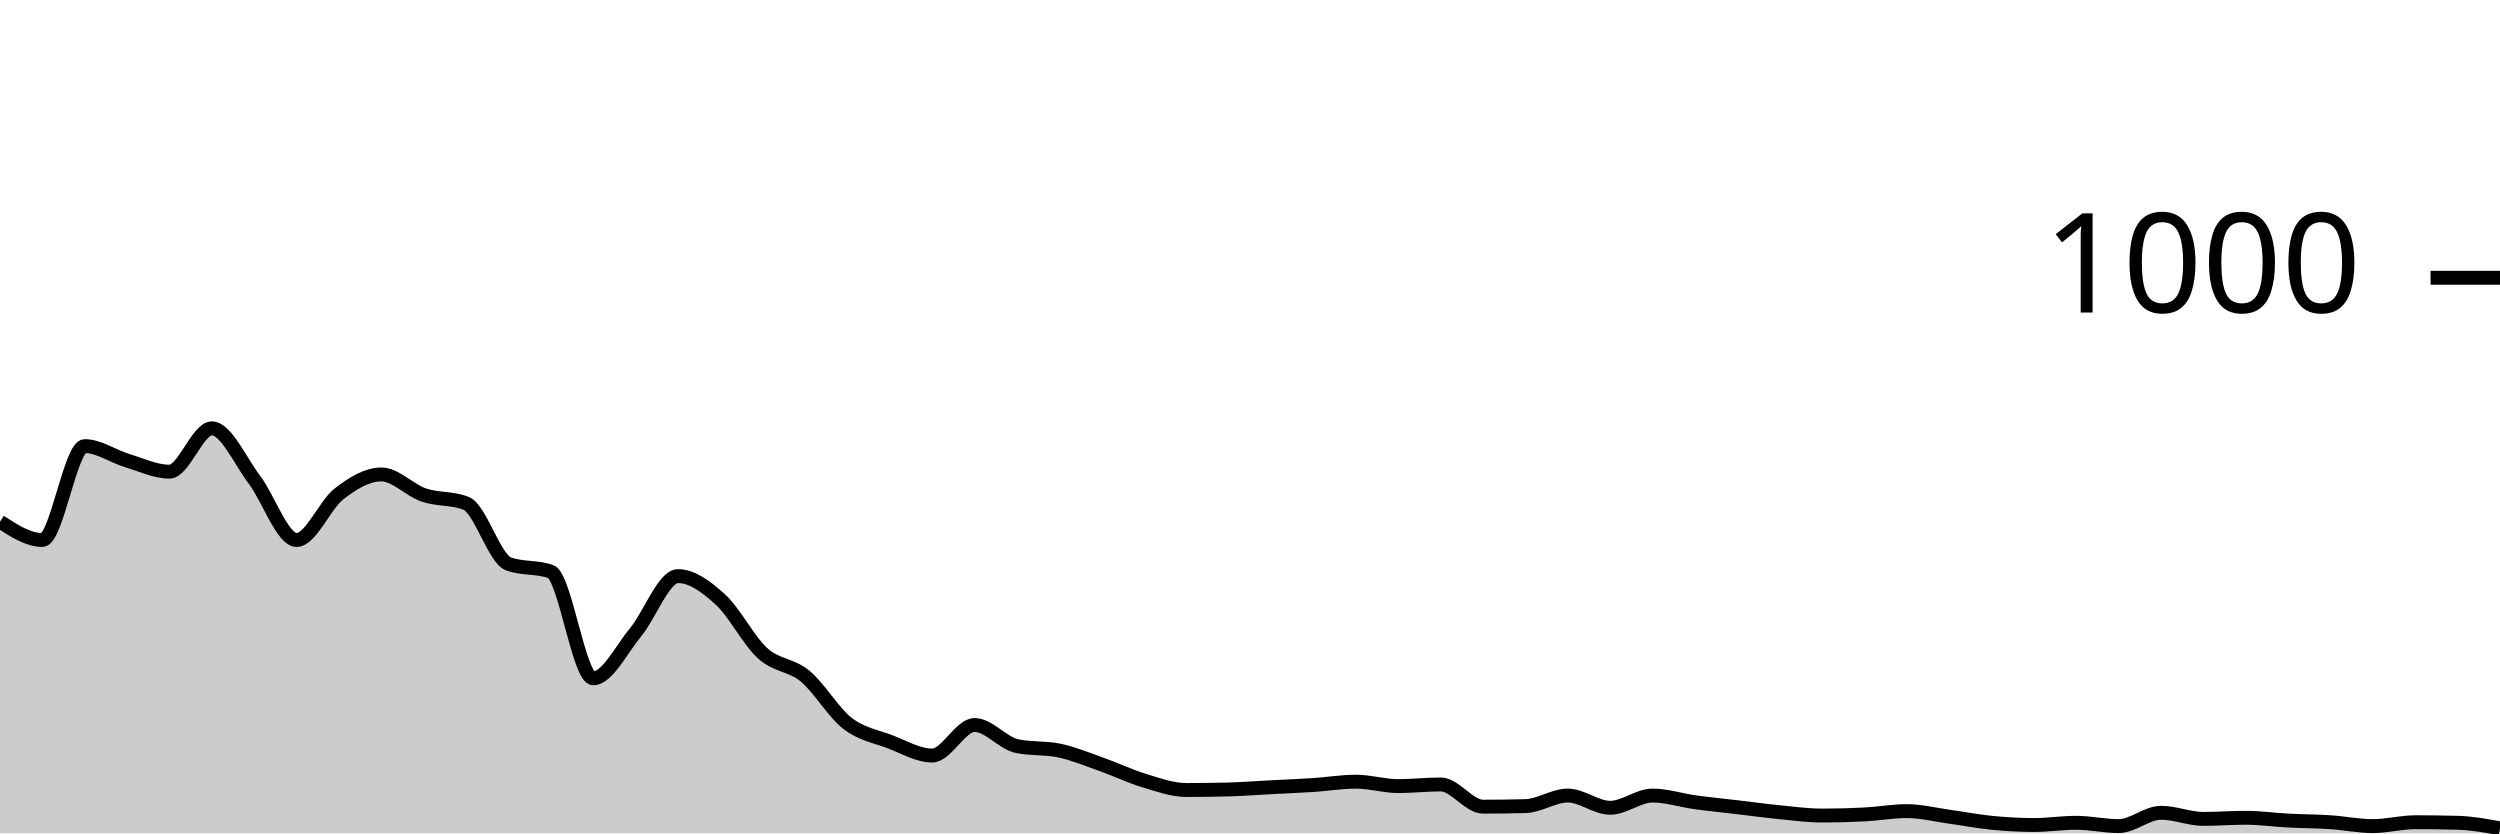
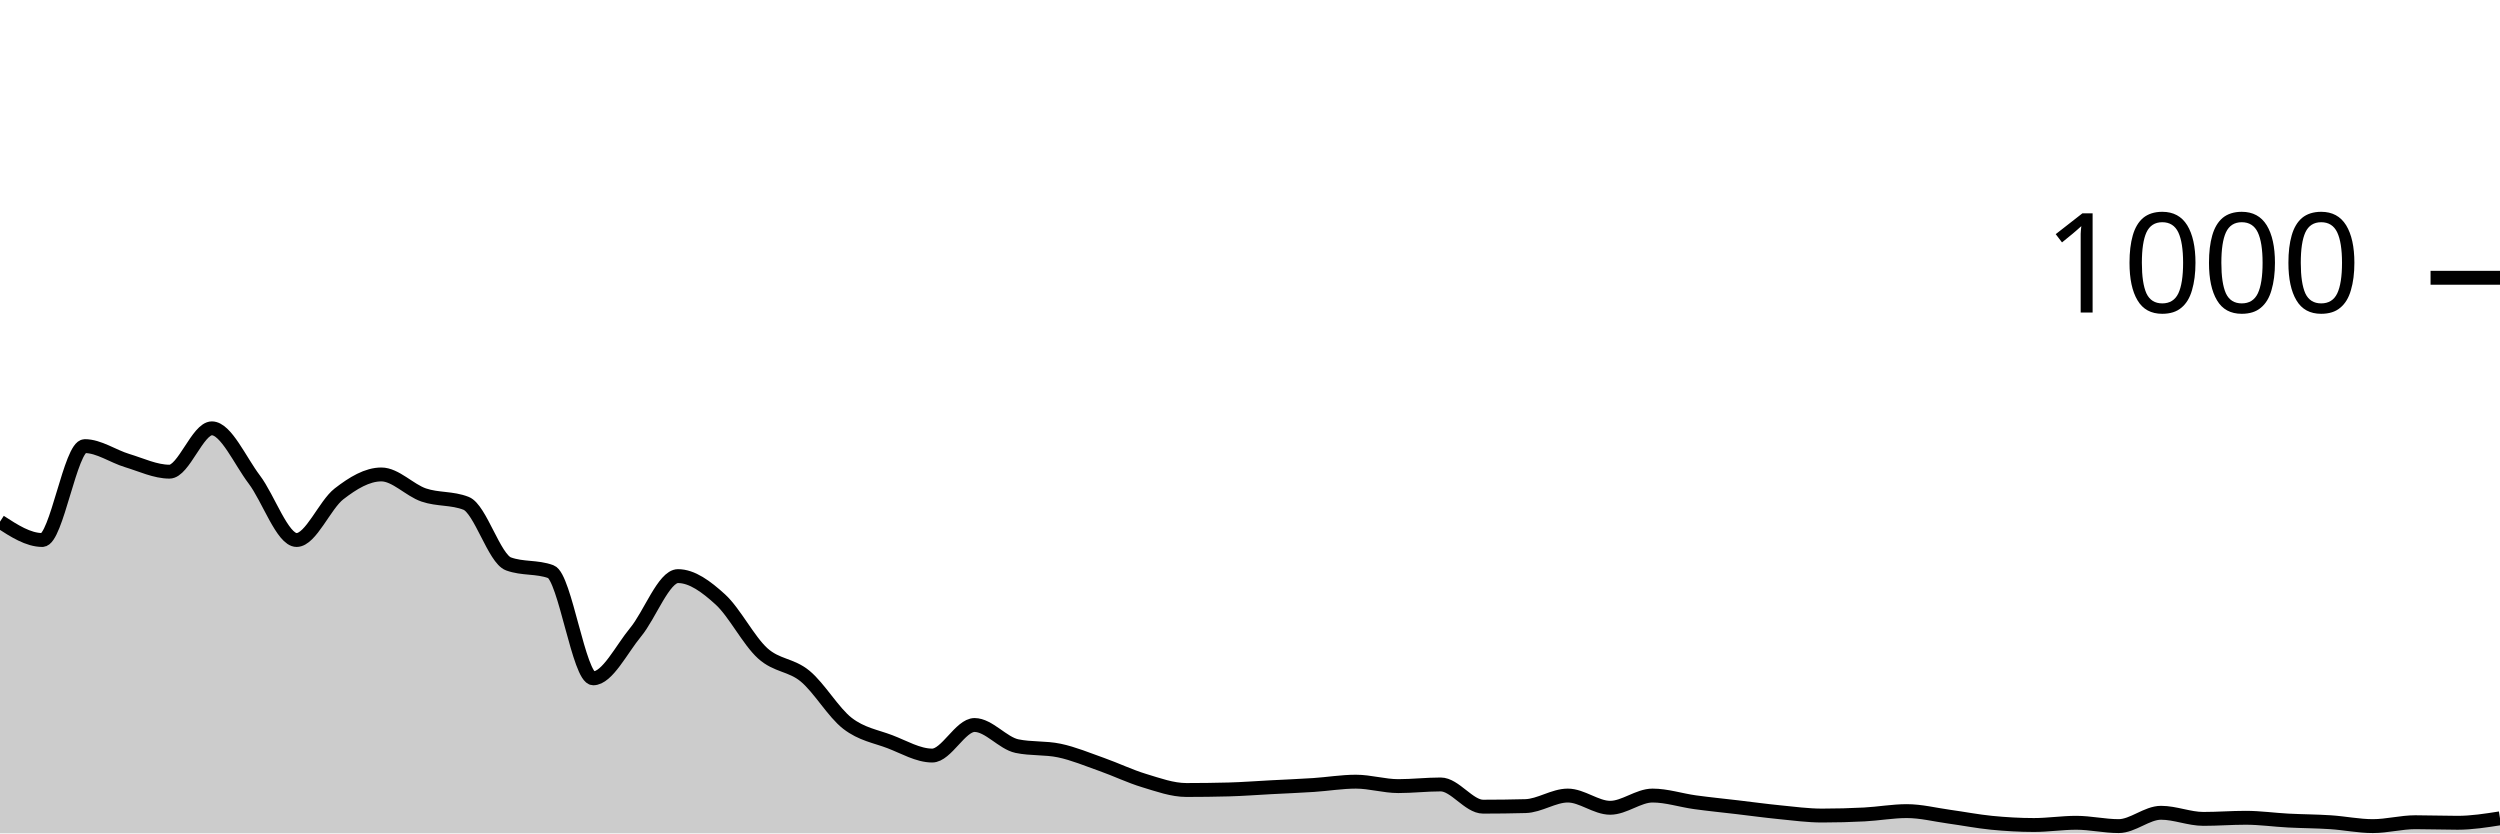
<svg xmlns="http://www.w3.org/2000/svg" viewBox="0 0 180 60">
  <g transform="translate(0,20)">
-     <path class="area" fill="rgba(0, 0, 0, 0.2)" d="M0,17.56C1.017,18.22,2.034,18.88,3.051,18.88C4.068,18.88,5.085,12.12,6.102,12.12C7.119,12.12,8.136,12.853,9.153,13.16C10.169,13.467,11.186,13.96,12.203,13.96C13.22,13.96,14.237,10.84,15.254,10.84C16.271,10.84,17.288,13.18,18.305,14.52C19.322,15.86,20.339,18.88,21.356,18.88C22.373,18.88,23.39,16.347,24.407,15.56C25.424,14.773,26.441,14.16,27.458,14.16C28.475,14.16,29.492,15.293,30.508,15.64C31.525,15.987,32.542,15.84,33.559,16.24C34.576,16.64,35.593,20.227,36.61,20.6C37.627,20.973,38.644,20.787,39.661,21.16C40.678,21.533,41.695,28.84,42.712,28.84C43.729,28.84,44.746,26.747,45.763,25.52C46.78,24.293,47.797,21.48,48.814,21.48C49.831,21.48,50.847,22.233,51.864,23.16C52.881,24.087,53.898,26.12,54.915,27.04C55.932,27.96,56.949,27.84,57.966,28.68C58.983,29.52,60,31.293,61.017,32.08C62.034,32.867,63.051,33.013,64.068,33.4C65.085,33.787,66.102,34.4,67.119,34.4C68.136,34.4,69.153,32.2,70.169,32.2C71.186,32.2,72.203,33.507,73.22,33.72C74.237,33.933,75.254,33.827,76.271,34.04C77.288,34.253,78.305,34.68,79.322,35.04C80.339,35.4,81.356,35.893,82.373,36.2C83.39,36.507,84.407,36.88,85.424,36.88C86.441,36.88,87.458,36.867,88.475,36.84C89.492,36.813,90.508,36.733,91.525,36.68C92.542,36.627,93.559,36.587,94.576,36.52C95.593,36.453,96.61,36.28,97.627,36.28C98.644,36.28,99.661,36.6,100.678,36.6C101.695,36.6,102.712,36.48,103.729,36.48C104.746,36.48,105.763,38.08,106.78,38.08C107.797,38.08,108.814,38.067,109.831,38.04C110.847,38.013,111.864,37.28,112.881,37.28C113.898,37.28,114.915,38.16,115.932,38.16C116.949,38.16,117.966,37.28,118.983,37.28C120,37.28,121.017,37.62,122.034,37.76C123.051,37.9,124.068,38,125.085,38.12C126.102,38.24,127.119,38.38,128.136,38.48C129.153,38.58,130.169,38.72,131.186,38.72C132.203,38.72,133.22,38.693,134.237,38.64C135.254,38.587,136.271,38.4,137.288,38.4C138.305,38.4,139.322,38.66,140.339,38.8C141.356,38.94,142.373,39.14,143.39,39.24C144.407,39.34,145.424,39.4,146.441,39.4C147.458,39.4,148.475,39.24,149.492,39.24C150.508,39.24,151.525,39.48,152.542,39.48C153.559,39.48,154.576,38.52,155.593,38.52C156.61,38.52,157.627,38.96,158.644,38.96C159.661,38.96,160.678,38.88,161.695,38.88C162.712,38.88,163.729,39.027,164.746,39.08C165.763,39.133,166.78,39.133,167.797,39.2C168.814,39.267,169.831,39.48,170.847,39.48C171.864,39.48,172.881,39.2,173.898,39.2C174.915,39.2,175.932,39.213,176.949,39.24C177.966,39.267,178.983,39.453,180,39.64L180,40C178.983,40,177.966,40,176.949,40C175.932,40,174.915,40,173.898,40C172.881,40,171.864,40,170.847,40C169.831,40,168.814,40,167.797,40C166.78,40,165.763,40,164.746,40C163.729,40,162.712,40,161.695,40C160.678,40,159.661,40,158.644,40C157.627,40,156.61,40,155.593,40C154.576,40,153.559,40,152.542,40C151.525,40,150.508,40,149.492,40C148.475,40,147.458,40,146.441,40C145.424,40,144.407,40,143.39,40C142.373,40,141.356,40,140.339,40C139.322,40,138.305,40,137.288,40C136.271,40,135.254,40,134.237,40C133.22,40,132.203,40,131.186,40C130.169,40,129.153,40,128.136,40C127.119,40,126.102,40,125.085,40C124.068,40,123.051,40,122.034,40C121.017,40,120,40,118.983,40C117.966,40,116.949,40,115.932,40C114.915,40,113.898,40,112.881,40C111.864,40,110.847,40,109.831,40C108.814,40,107.797,40,106.78,40C105.763,40,104.746,40,103.729,40C102.712,40,101.695,40,100.678,40C99.661,40,98.644,40,97.627,40C96.61,40,95.593,40,94.576,40C93.559,40,92.542,40,91.525,40C90.508,40,89.492,40,88.475,40C87.458,40,86.441,40,85.424,40C84.407,40,83.39,40,82.373,40C81.356,40,80.339,40,79.322,40C78.305,40,77.288,40,76.271,40C75.254,40,74.237,40,73.22,40C72.203,40,71.186,40,70.169,40C69.153,40,68.136,40,67.119,40C66.102,40,65.085,40,64.068,40C63.051,40,62.034,40,61.017,40C60,40,58.983,40,57.966,40C56.949,40,55.932,40,54.915,40C53.898,40,52.881,40,51.864,40C50.847,40,49.831,40,48.814,40C47.797,40,46.78,40,45.763,40C44.746,40,43.729,40,42.712,40C41.695,40,40.678,40,39.661,40C38.644,40,37.627,40,36.61,40C35.593,40,34.576,40,33.559,40C32.542,40,31.525,40,30.508,40C29.492,40,28.475,40,27.458,40C26.441,40,25.424,40,24.407,40C23.39,40,22.373,40,21.356,40C20.339,40,19.322,40,18.305,40C17.288,40,16.271,40,15.254,40C14.237,40,13.22,40,12.203,40C11.186,40,10.169,40,9.153,40C8.136,40,7.119,40,6.102,40C5.085,40,4.068,40,3.051,40C2.034,40,1.017,40,0,40Z" />
-     <path class="line" stroke="black" fill="none" d="M0,17.56C1.017,18.22,2.034,18.88,3.051,18.88C4.068,18.88,5.085,12.12,6.102,12.12C7.119,12.12,8.136,12.853,9.153,13.16C10.169,13.467,11.186,13.96,12.203,13.96C13.22,13.96,14.237,10.84,15.254,10.84C16.271,10.84,17.288,13.18,18.305,14.52C19.322,15.86,20.339,18.88,21.356,18.88C22.373,18.88,23.39,16.347,24.407,15.56C25.424,14.773,26.441,14.16,27.458,14.16C28.475,14.16,29.492,15.293,30.508,15.64C31.525,15.987,32.542,15.84,33.559,16.24C34.576,16.64,35.593,20.227,36.61,20.6C37.627,20.973,38.644,20.787,39.661,21.16C40.678,21.533,41.695,28.84,42.712,28.84C43.729,28.84,44.746,26.747,45.763,25.52C46.78,24.293,47.797,21.48,48.814,21.48C49.831,21.48,50.847,22.233,51.864,23.16C52.881,24.087,53.898,26.12,54.915,27.04C55.932,27.96,56.949,27.84,57.966,28.68C58.983,29.52,60,31.293,61.017,32.08C62.034,32.867,63.051,33.013,64.068,33.4C65.085,33.787,66.102,34.4,67.119,34.4C68.136,34.4,69.153,32.2,70.169,32.2C71.186,32.2,72.203,33.507,73.22,33.72C74.237,33.933,75.254,33.827,76.271,34.04C77.288,34.253,78.305,34.68,79.322,35.04C80.339,35.4,81.356,35.893,82.373,36.2C83.39,36.507,84.407,36.88,85.424,36.88C86.441,36.88,87.458,36.867,88.475,36.84C89.492,36.813,90.508,36.733,91.525,36.68C92.542,36.627,93.559,36.587,94.576,36.52C95.593,36.453,96.61,36.28,97.627,36.28C98.644,36.28,99.661,36.6,100.678,36.6C101.695,36.6,102.712,36.48,103.729,36.48C104.746,36.48,105.763,38.08,106.78,38.08C107.797,38.08,108.814,38.067,109.831,38.04C110.847,38.013,111.864,37.28,112.881,37.28C113.898,37.28,114.915,38.16,115.932,38.16C116.949,38.16,117.966,37.28,118.983,37.28C120,37.28,121.017,37.62,122.034,37.76C123.051,37.9,124.068,38,125.085,38.12C126.102,38.24,127.119,38.38,128.136,38.48C129.153,38.58,130.169,38.72,131.186,38.72C132.203,38.72,133.22,38.693,134.237,38.64C135.254,38.587,136.271,38.4,137.288,38.4C138.305,38.4,139.322,38.66,140.339,38.8C141.356,38.94,142.373,39.14,143.39,39.24C144.407,39.34,145.424,39.4,146.441,39.4C147.458,39.4,148.475,39.24,149.492,39.24C150.508,39.24,151.525,39.48,152.542,39.48C153.559,39.48,154.576,38.52,155.593,38.52C156.61,38.52,157.627,38.96,158.644,38.96C159.661,38.96,160.678,38.88,161.695,38.88C162.712,38.88,163.729,39.027,164.746,39.08C165.763,39.133,166.78,39.133,167.797,39.2C168.814,39.267,169.831,39.48,170.847,39.48C171.864,39.48,172.881,39.2,173.898,39.2C174.915,39.2,175.932,39.213,176.949,39.24C177.966,39.267,178.983,39.453,180,39.64" />
+     <path class="area" fill="rgba(0, 0, 0, 0.2)" d="M0,17.56C1.017,18.22,2.034,18.88,3.051,18.88C4.068,18.88,5.085,12.12,6.102,12.12C7.119,12.12,8.136,12.853,9.153,13.16C10.169,13.467,11.186,13.96,12.203,13.96C13.22,13.96,14.237,10.84,15.254,10.84C16.271,10.84,17.288,13.18,18.305,14.52C19.322,15.86,20.339,18.88,21.356,18.88C22.373,18.88,23.39,16.347,24.407,15.56C25.424,14.773,26.441,14.16,27.458,14.16C28.475,14.16,29.492,15.293,30.508,15.64C31.525,15.987,32.542,15.84,33.559,16.24C34.576,16.64,35.593,20.227,36.61,20.6C37.627,20.973,38.644,20.787,39.661,21.16C40.678,21.533,41.695,28.84,42.712,28.84C43.729,28.84,44.746,26.747,45.763,25.52C46.78,24.293,47.797,21.48,48.814,21.48C49.831,21.48,50.847,22.233,51.864,23.16C52.881,24.087,53.898,26.12,54.915,27.04C55.932,27.96,56.949,27.84,57.966,28.68C58.983,29.52,60,31.293,61.017,32.08C62.034,32.867,63.051,33.013,64.068,33.4C65.085,33.787,66.102,34.4,67.119,34.4C68.136,34.4,69.153,32.2,70.169,32.2C71.186,32.2,72.203,33.507,73.22,33.72C74.237,33.933,75.254,33.827,76.271,34.04C77.288,34.253,78.305,34.68,79.322,35.04C80.339,35.4,81.356,35.893,82.373,36.2C83.39,36.507,84.407,36.88,85.424,36.88C86.441,36.88,87.458,36.867,88.475,36.84C89.492,36.813,90.508,36.733,91.525,36.68C92.542,36.627,93.559,36.587,94.576,36.52C95.593,36.453,96.61,36.28,97.627,36.28C98.644,36.28,99.661,36.6,100.678,36.6C101.695,36.6,102.712,36.48,103.729,36.48C104.746,36.48,105.763,38.08,106.78,38.08C107.797,38.08,108.814,38.067,109.831,38.04C110.847,38.013,111.864,37.28,112.881,37.28C113.898,37.28,114.915,38.16,115.932,38.16C116.949,38.16,117.966,37.28,118.983,37.28C120,37.28,121.017,37.62,122.034,37.76C123.051,37.9,124.068,38,125.085,38.12C126.102,38.24,127.119,38.38,128.136,38.48C129.153,38.58,130.169,38.72,131.186,38.72C132.203,38.72,133.22,38.693,134.237,38.64C135.254,38.587,136.271,38.4,137.288,38.4C138.305,38.4,139.322,38.66,140.339,38.8C141.356,38.94,142.373,39.14,143.39,39.24C144.407,39.34,145.424,39.4,146.441,39.4C147.458,39.4,148.475,39.24,149.492,39.24C150.508,39.24,151.525,39.48,152.542,39.48C153.559,39.48,154.576,38.52,155.593,38.52C156.61,38.52,157.627,38.96,158.644,38.96C159.661,38.96,160.678,38.88,161.695,38.88C162.712,38.88,163.729,39.027,164.746,39.08C165.763,39.133,166.78,39.133,167.797,39.2C168.814,39.267,169.831,39.48,170.847,39.48C171.864,39.48,172.881,39.2,173.898,39.2C174.915,39.2,175.932,39.24,176.949,39.24C177.966,39.24,178.983,39.08,180,38.92L180,40C178.983,40,177.966,40,176.949,40C175.932,40,174.915,40,173.898,40C172.881,40,171.864,40,170.847,40C169.831,40,168.814,40,167.797,40C166.78,40,165.763,40,164.746,40C163.729,40,162.712,40,161.695,40C160.678,40,159.661,40,158.644,40C157.627,40,156.61,40,155.593,40C154.576,40,153.559,40,152.542,40C151.525,40,150.508,40,149.492,40C148.475,40,147.458,40,146.441,40C145.424,40,144.407,40,143.39,40C142.373,40,141.356,40,140.339,40C139.322,40,138.305,40,137.288,40C136.271,40,135.254,40,134.237,40C133.22,40,132.203,40,131.186,40C130.169,40,129.153,40,128.136,40C127.119,40,126.102,40,125.085,40C124.068,40,123.051,40,122.034,40C121.017,40,120,40,118.983,40C117.966,40,116.949,40,115.932,40C114.915,40,113.898,40,112.881,40C111.864,40,110.847,40,109.831,40C108.814,40,107.797,40,106.78,40C105.763,40,104.746,40,103.729,40C102.712,40,101.695,40,100.678,40C99.661,40,98.644,40,97.627,40C96.61,40,95.593,40,94.576,40C93.559,40,92.542,40,91.525,40C90.508,40,89.492,40,88.475,40C87.458,40,86.441,40,85.424,40C84.407,40,83.39,40,82.373,40C81.356,40,80.339,40,79.322,40C78.305,40,77.288,40,76.271,40C75.254,40,74.237,40,73.22,40C72.203,40,71.186,40,70.169,40C69.153,40,68.136,40,67.119,40C66.102,40,65.085,40,64.068,40C63.051,40,62.034,40,61.017,40C60,40,58.983,40,57.966,40C56.949,40,55.932,40,54.915,40C53.898,40,52.881,40,51.864,40C50.847,40,49.831,40,48.814,40C47.797,40,46.78,40,45.763,40C44.746,40,43.729,40,42.712,40C41.695,40,40.678,40,39.661,40C38.644,40,37.627,40,36.61,40C35.593,40,34.576,40,33.559,40C32.542,40,31.525,40,30.508,40C29.492,40,28.475,40,27.458,40C26.441,40,25.424,40,24.407,40C23.39,40,22.373,40,21.356,40C20.339,40,19.322,40,18.305,40C17.288,40,16.271,40,15.254,40C14.237,40,13.22,40,12.203,40C11.186,40,10.169,40,9.153,40C8.136,40,7.119,40,6.102,40C5.085,40,4.068,40,3.051,40C2.034,40,1.017,40,0,40Z" />
+     <path class="line" stroke="black" fill="none" d="M0,17.56C1.017,18.22,2.034,18.88,3.051,18.88C4.068,18.88,5.085,12.12,6.102,12.12C7.119,12.12,8.136,12.853,9.153,13.16C10.169,13.467,11.186,13.96,12.203,13.96C13.22,13.96,14.237,10.84,15.254,10.84C16.271,10.84,17.288,13.18,18.305,14.52C19.322,15.86,20.339,18.88,21.356,18.88C22.373,18.88,23.39,16.347,24.407,15.56C25.424,14.773,26.441,14.16,27.458,14.16C28.475,14.16,29.492,15.293,30.508,15.64C31.525,15.987,32.542,15.84,33.559,16.24C34.576,16.64,35.593,20.227,36.61,20.6C37.627,20.973,38.644,20.787,39.661,21.16C40.678,21.533,41.695,28.84,42.712,28.84C43.729,28.84,44.746,26.747,45.763,25.52C46.78,24.293,47.797,21.48,48.814,21.48C49.831,21.48,50.847,22.233,51.864,23.16C52.881,24.087,53.898,26.12,54.915,27.04C55.932,27.96,56.949,27.84,57.966,28.68C58.983,29.52,60,31.293,61.017,32.08C62.034,32.867,63.051,33.013,64.068,33.4C65.085,33.787,66.102,34.4,67.119,34.4C68.136,34.4,69.153,32.2,70.169,32.2C71.186,32.2,72.203,33.507,73.22,33.72C74.237,33.933,75.254,33.827,76.271,34.04C77.288,34.253,78.305,34.68,79.322,35.04C80.339,35.4,81.356,35.893,82.373,36.2C83.39,36.507,84.407,36.88,85.424,36.88C86.441,36.88,87.458,36.867,88.475,36.84C89.492,36.813,90.508,36.733,91.525,36.68C92.542,36.627,93.559,36.587,94.576,36.52C95.593,36.453,96.61,36.28,97.627,36.28C98.644,36.28,99.661,36.6,100.678,36.6C101.695,36.6,102.712,36.48,103.729,36.48C104.746,36.48,105.763,38.08,106.78,38.08C107.797,38.08,108.814,38.067,109.831,38.04C110.847,38.013,111.864,37.28,112.881,37.28C113.898,37.28,114.915,38.16,115.932,38.16C116.949,38.16,117.966,37.28,118.983,37.28C120,37.28,121.017,37.62,122.034,37.76C123.051,37.9,124.068,38,125.085,38.12C126.102,38.24,127.119,38.38,128.136,38.48C129.153,38.58,130.169,38.72,131.186,38.72C132.203,38.72,133.22,38.693,134.237,38.64C135.254,38.587,136.271,38.4,137.288,38.4C138.305,38.4,139.322,38.66,140.339,38.8C141.356,38.94,142.373,39.14,143.39,39.24C144.407,39.34,145.424,39.4,146.441,39.4C147.458,39.4,148.475,39.24,149.492,39.24C150.508,39.24,151.525,39.48,152.542,39.48C153.559,39.48,154.576,38.52,155.593,38.52C156.61,38.52,157.627,38.96,158.644,38.96C159.661,38.96,160.678,38.88,161.695,38.88C162.712,38.88,163.729,39.027,164.746,39.08C165.763,39.133,166.78,39.133,167.797,39.2C168.814,39.267,169.831,39.48,170.847,39.48C171.864,39.48,172.881,39.2,173.898,39.2C174.915,39.2,175.932,39.24,176.949,39.24C177.966,39.24,178.983,39.08,180,38.92" />
    <path class="axis-ceiling" stroke-width="1" stroke="black" fill="none" d="M175,0L180,0" />
    <text class="axis-ceiling-label" font-family="sans-serif" text-anchor="end" font-size="10px" x="170" y="2.5">1000</text>
  </g>
</svg>
